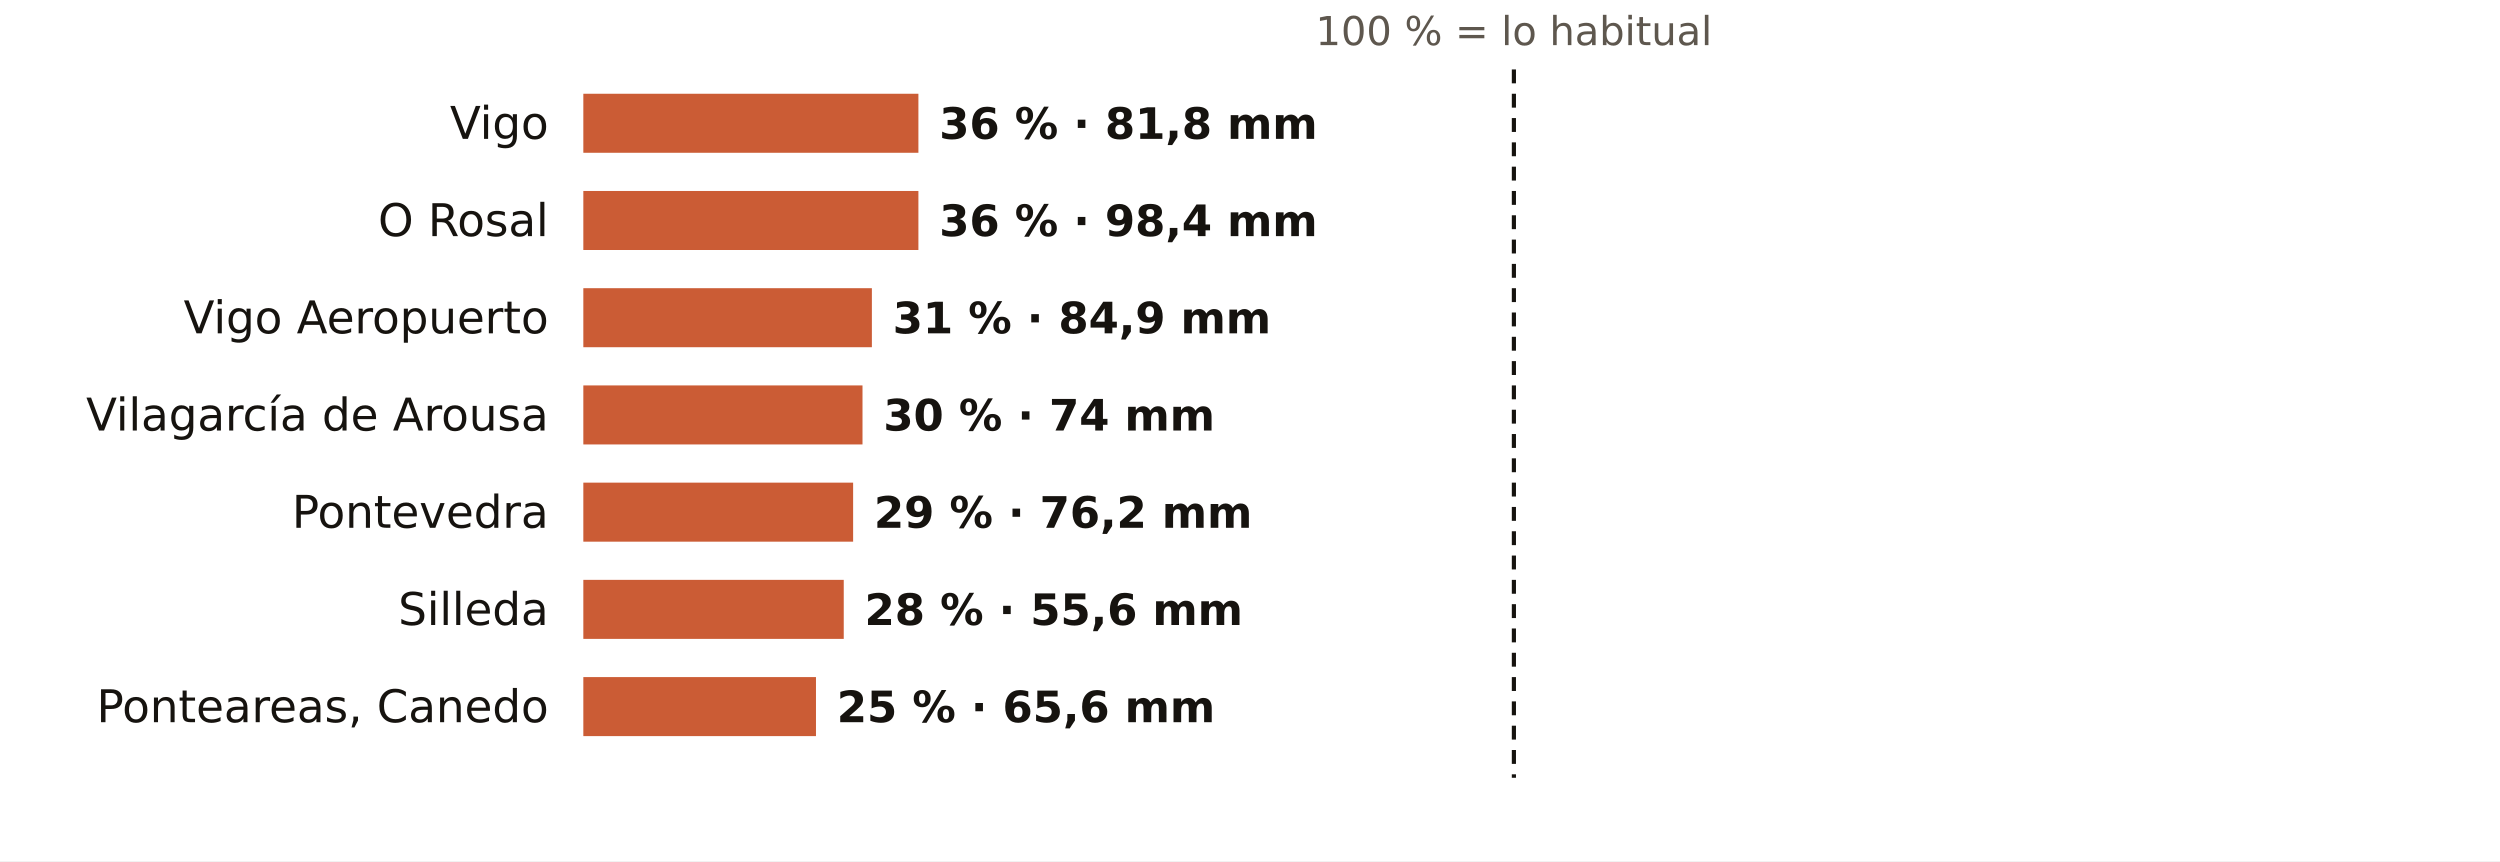
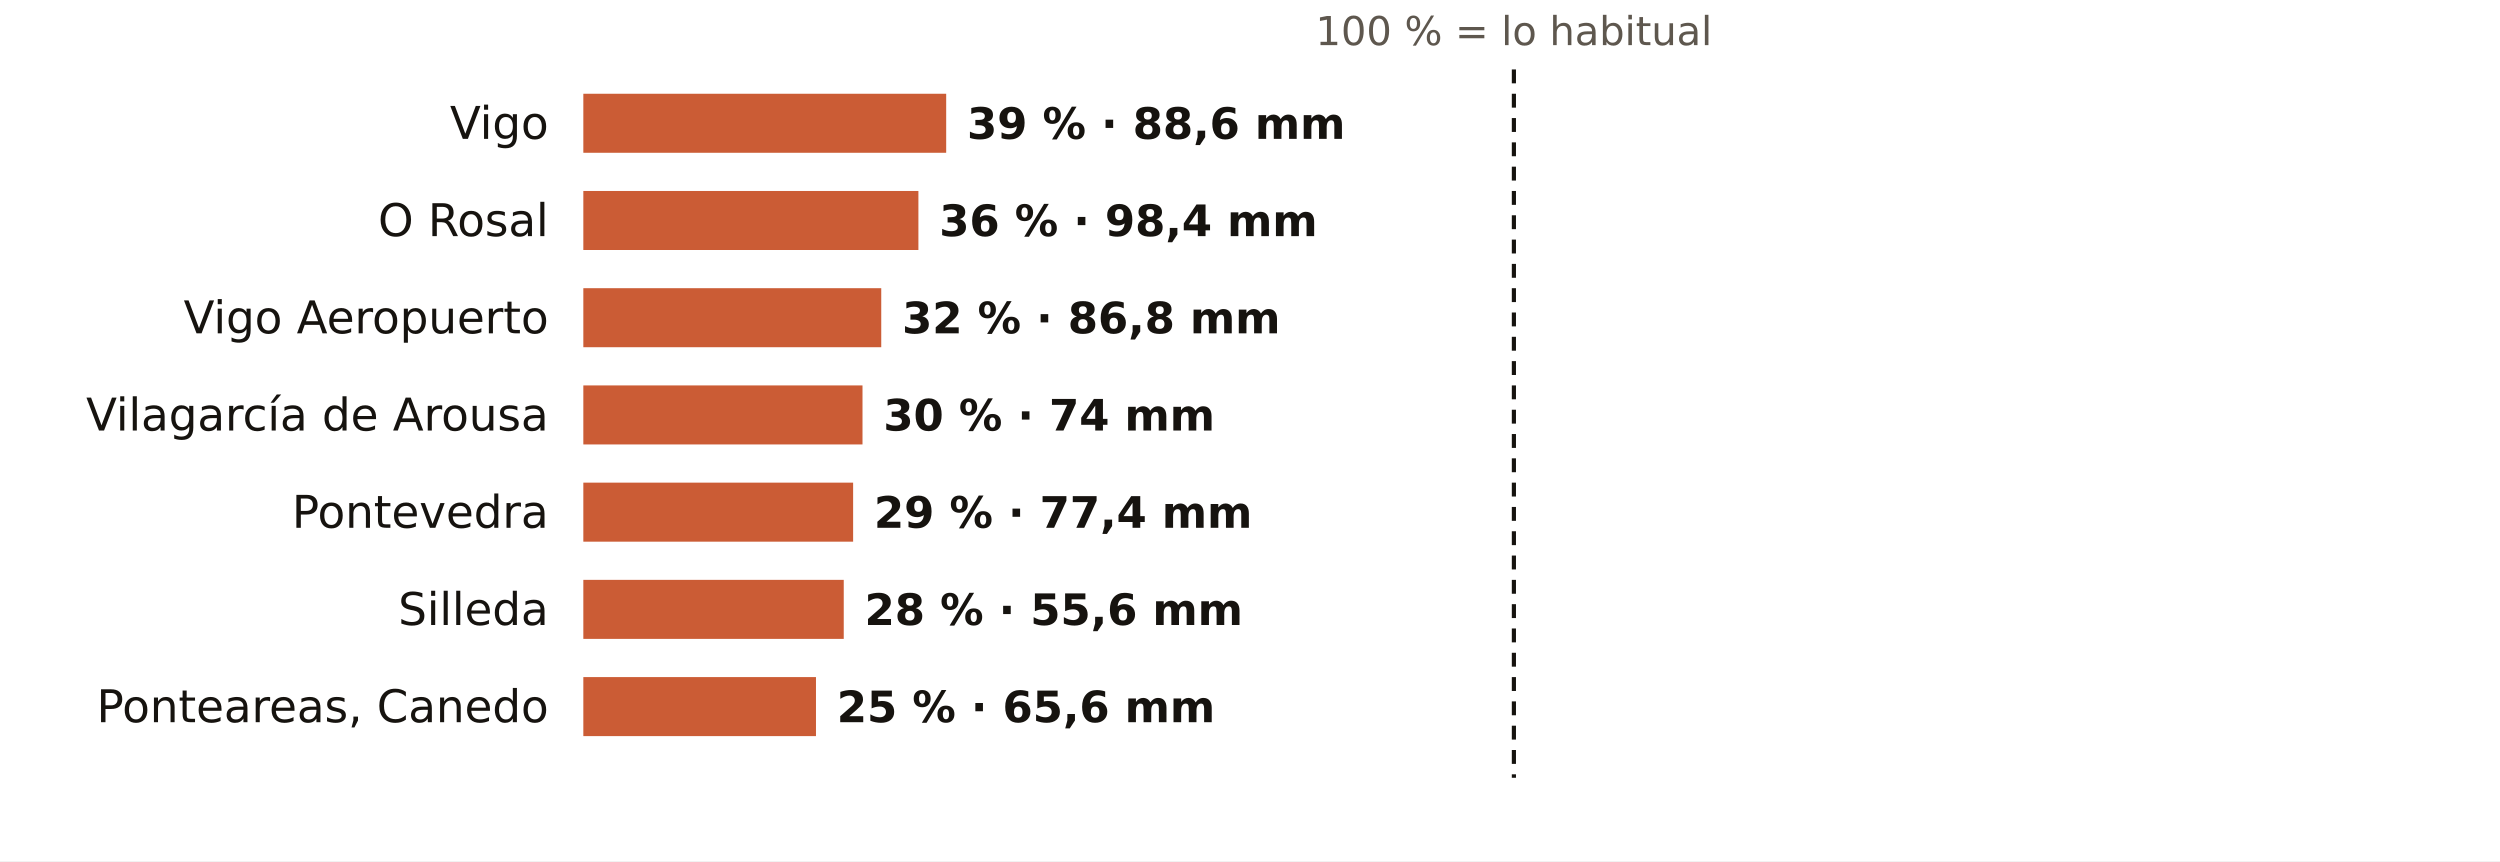
<svg xmlns="http://www.w3.org/2000/svg" viewBox="0 0 720 248" width="720" height="248" role="img" aria-label="El otoño en los pluviómetros de AEMET de Pontevedra: % de lo habitual">
  <rect width="720" height="248" fill="#FFFFFF" />
  <text x="436.0" y="13.0" font-size="11.5" fill="#5E574E" text-anchor="middle" font-weight="400" font-family="Public Sans, DejaVu Sans, Arial, sans-serif">100 % = lo habitual</text>
  <text x="158.0" y="40.0" font-size="13" fill="#16130F" text-anchor="end" font-weight="500" font-family="Public Sans, DejaVu Sans, Arial, sans-serif">Vigo</text>
-   <rect x="168" y="27" width="96.5" height="17" fill="#C4461A" opacity="0.88" />
-   <text x="270.5" y="40.0" font-size="12.5" fill="#16130F" text-anchor="start" font-weight="600" font-family="Public Sans, DejaVu Sans, Arial, sans-serif">36 % · 81,8 mm</text>
+   <rect x="168" y="27" width="104.5" height="17" fill="#C4461A" opacity="0.88" />
+   <text x="278.5" y="40.0" font-size="12.5" fill="#16130F" text-anchor="start" font-weight="600" font-family="Public Sans, DejaVu Sans, Arial, sans-serif">39 % · 88,6 mm</text>
  <text x="158.0" y="68.0" font-size="13" fill="#16130F" text-anchor="end" font-weight="500" font-family="Public Sans, DejaVu Sans, Arial, sans-serif">O Rosal</text>
  <rect x="168" y="55" width="96.5" height="17" fill="#C4461A" opacity="0.88" />
  <text x="270.5" y="68.0" font-size="12.5" fill="#16130F" text-anchor="start" font-weight="600" font-family="Public Sans, DejaVu Sans, Arial, sans-serif">36 % · 98,4 mm</text>
  <text x="158.0" y="96.0" font-size="13" fill="#16130F" text-anchor="end" font-weight="500" font-family="Public Sans, DejaVu Sans, Arial, sans-serif">Vigo Aeropuerto</text>
-   <rect x="168" y="83" width="83.1" height="17" fill="#C4461A" opacity="0.88" />
-   <text x="257.1" y="96.0" font-size="12.5" fill="#16130F" text-anchor="start" font-weight="600" font-family="Public Sans, DejaVu Sans, Arial, sans-serif">31 % · 84,9 mm</text>
+   <rect x="168" y="83" width="85.8" height="17" fill="#C4461A" opacity="0.88" />
+   <text x="259.8" y="96.0" font-size="12.5" fill="#16130F" text-anchor="start" font-weight="600" font-family="Public Sans, DejaVu Sans, Arial, sans-serif">32 % · 86,8 mm</text>
  <text x="158.0" y="124.0" font-size="13" fill="#16130F" text-anchor="end" font-weight="500" font-family="Public Sans, DejaVu Sans, Arial, sans-serif">Vilagarcía de Arousa</text>
  <rect x="168" y="111" width="80.4" height="17" fill="#C4461A" opacity="0.88" />
  <text x="254.4" y="124.0" font-size="12.5" fill="#16130F" text-anchor="start" font-weight="600" font-family="Public Sans, DejaVu Sans, Arial, sans-serif">30 % · 74 mm</text>
  <text x="158.0" y="152.0" font-size="13" fill="#16130F" text-anchor="end" font-weight="500" font-family="Public Sans, DejaVu Sans, Arial, sans-serif">Pontevedra</text>
  <rect x="168" y="139" width="77.7" height="17" fill="#C4461A" opacity="0.88" />
-   <text x="251.7" y="152.0" font-size="12.5" fill="#16130F" text-anchor="start" font-weight="600" font-family="Public Sans, DejaVu Sans, Arial, sans-serif">29 % · 76,2 mm</text>
+   <text x="251.7" y="152.0" font-size="12.5" fill="#16130F" text-anchor="start" font-weight="600" font-family="Public Sans, DejaVu Sans, Arial, sans-serif">29 % · 77,4 mm</text>
  <text x="158.0" y="180.0" font-size="13" fill="#16130F" text-anchor="end" font-weight="500" font-family="Public Sans, DejaVu Sans, Arial, sans-serif">Silleda</text>
  <rect x="168" y="167" width="75.0" height="17" fill="#C4461A" opacity="0.88" />
  <text x="249.0" y="180.0" font-size="12.5" fill="#16130F" text-anchor="start" font-weight="600" font-family="Public Sans, DejaVu Sans, Arial, sans-serif">28 % · 55,6 mm</text>
  <text x="158.0" y="208.0" font-size="13" fill="#16130F" text-anchor="end" font-weight="500" font-family="Public Sans, DejaVu Sans, Arial, sans-serif">Ponteareas, Canedo</text>
  <rect x="168" y="195" width="67.0" height="17" fill="#C4461A" opacity="0.88" />
  <text x="241.0" y="208.0" font-size="12.5" fill="#16130F" text-anchor="start" font-weight="600" font-family="Public Sans, DejaVu Sans, Arial, sans-serif">25 % · 65,6 mm</text>
  <line x1="436.0" x2="436.0" y1="20" y2="224" stroke="#16130F" stroke-width="1.2" stroke-dasharray="4 3" />
</svg>
